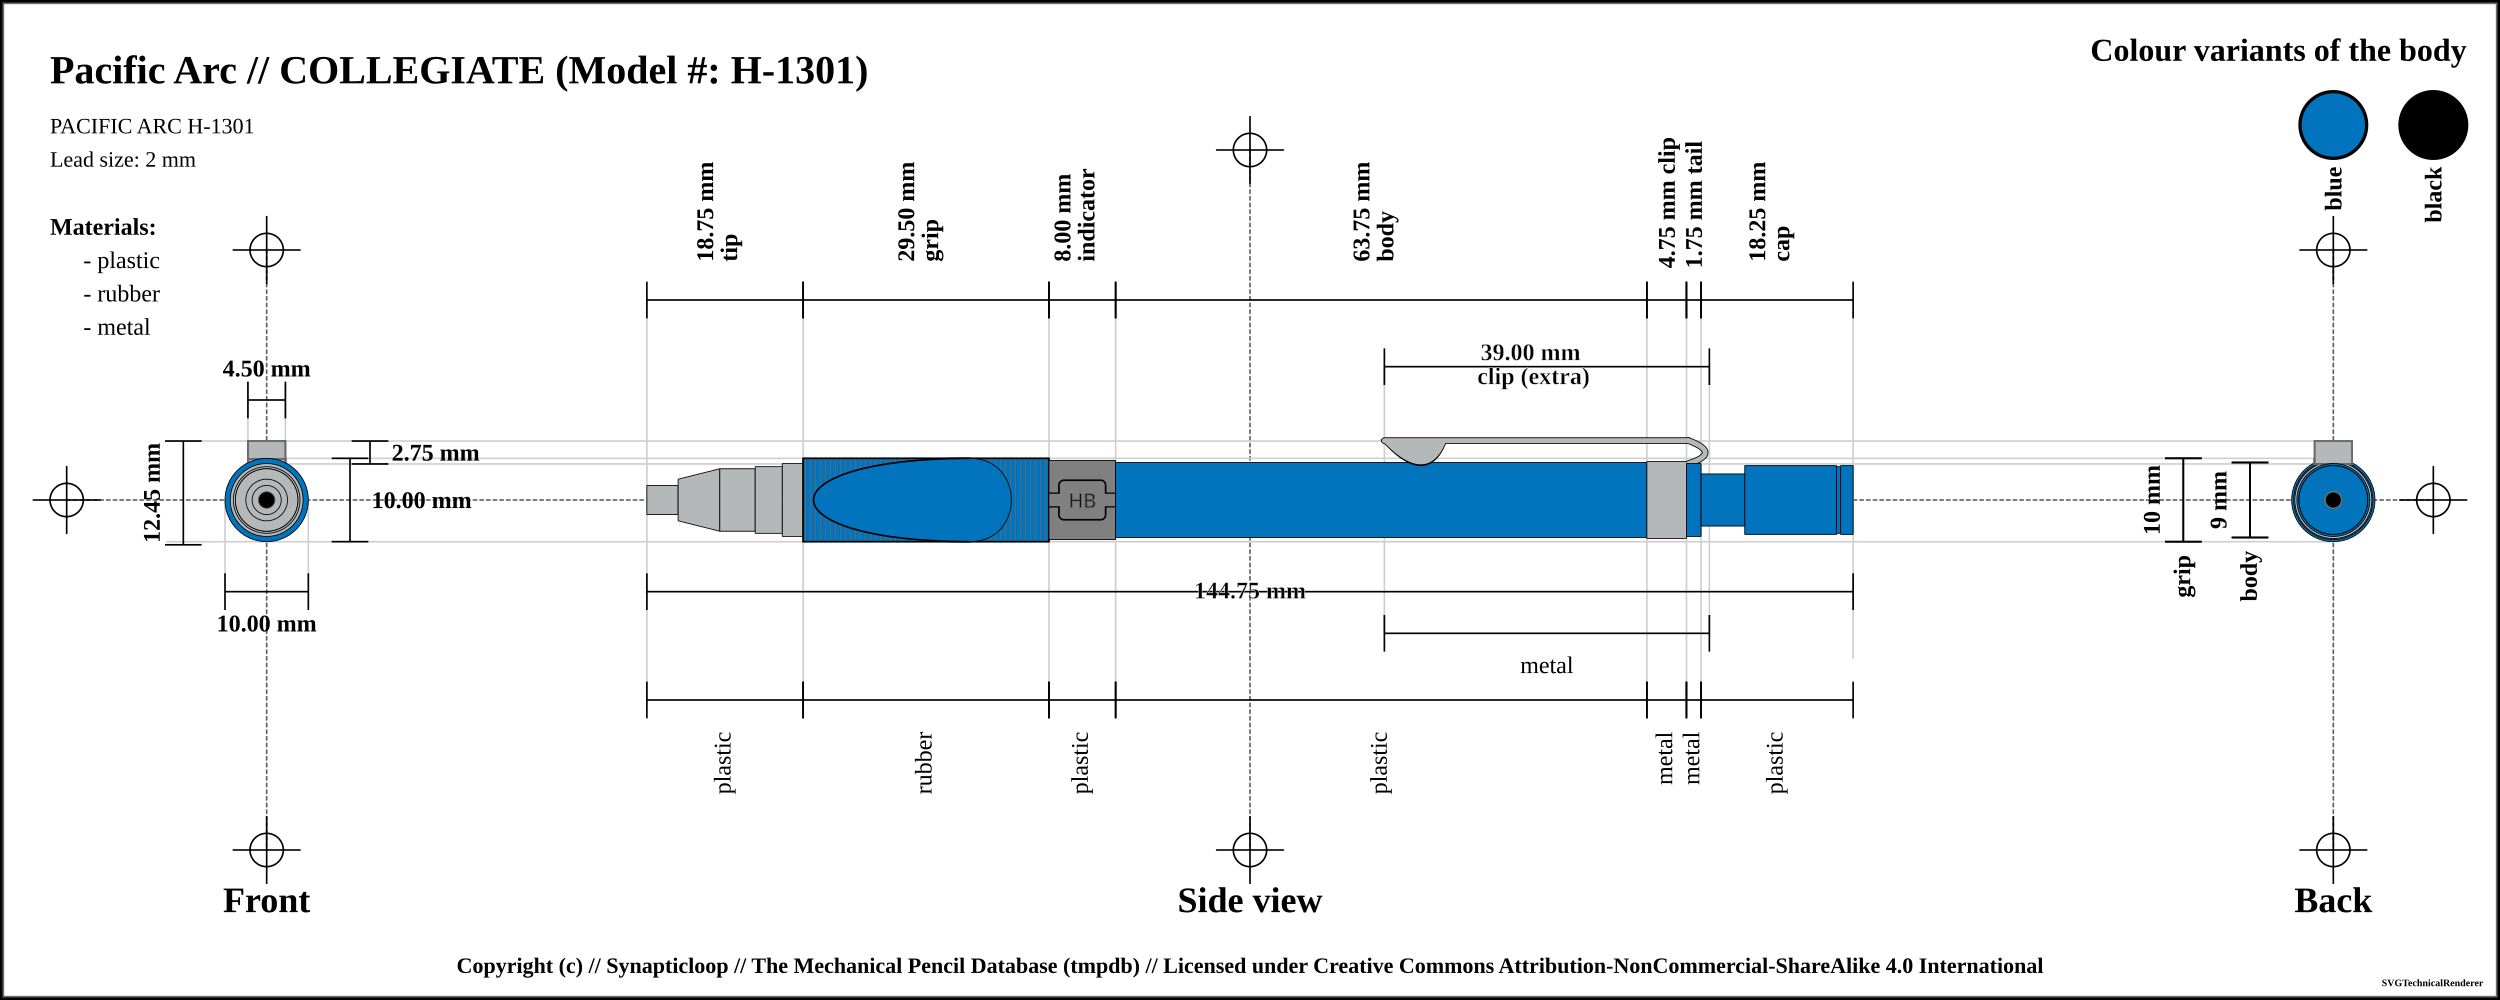
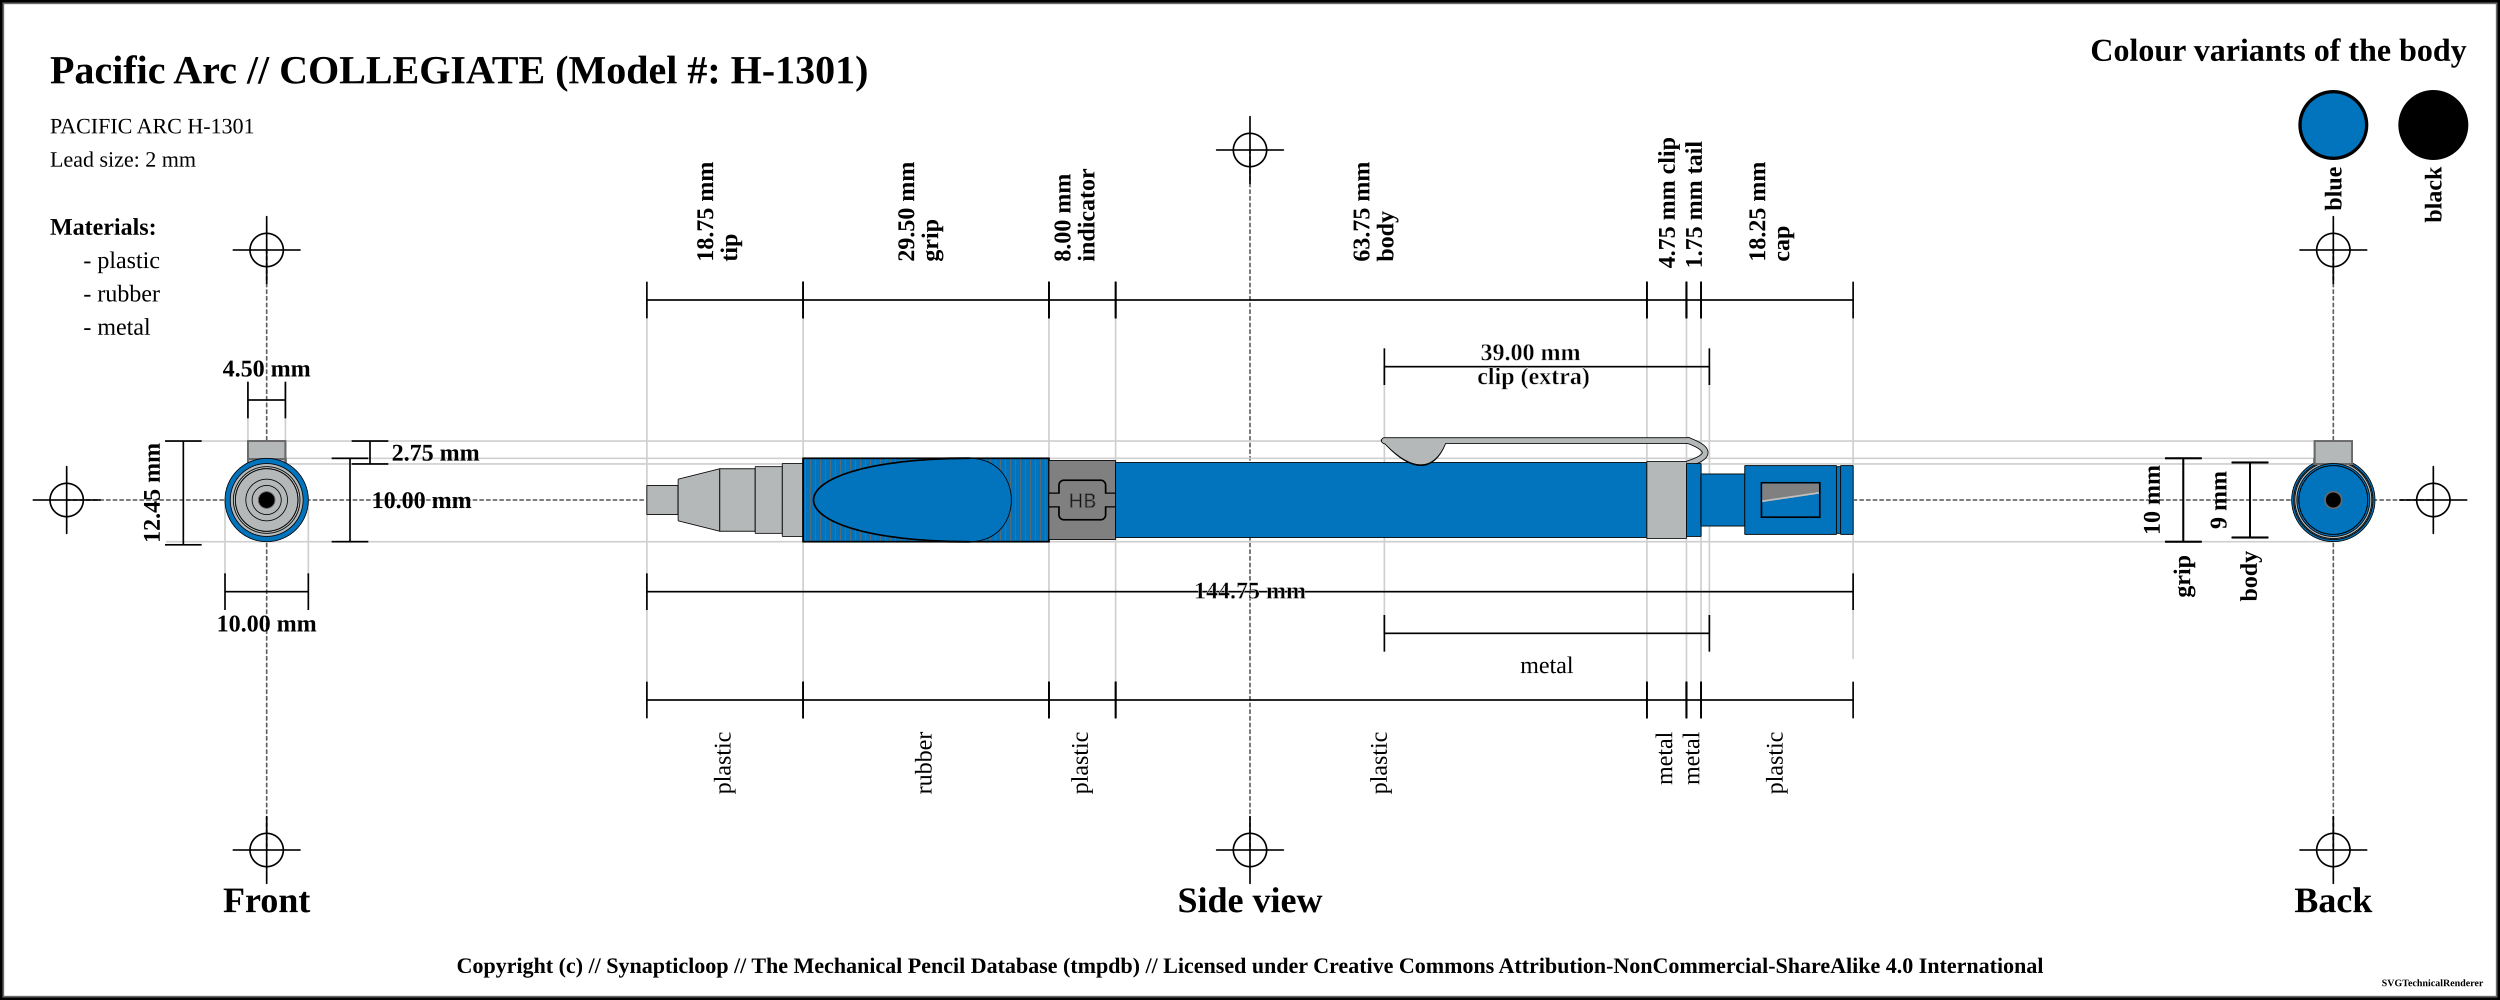
<svg xmlns="http://www.w3.org/2000/svg" width="1500" height="600">
  <pattern id="knurled-large" patternUnits="userSpaceOnUse" width="12" height="12">
    <path stroke="dimgray" stroke-linecap="round" stroke-width="1" d="M 6,6 L 12,12" />
    <path stroke="dimgray" stroke-linecap="round" stroke-width="1" d="M 6,6 L 0,12" />
    <path stroke="gray" stroke-linecap="round" stroke-width="1" d="M 6,6 L 12,0" />
    <path stroke="gray" stroke-linecap="round" stroke-width="1" d="M 6,6 L 0,0" />
  </pattern>
  <pattern id="knurled-small" patternUnits="userSpaceOnUse" width="4" height="4">
    <path stroke="dimgray" stroke-linecap="round" stroke-width="1" d="M 2,2 L 4,4" />
    <path stroke="dimgray" stroke-linecap="round" stroke-width="1" d="M 2,2 L 0,4" />
    <path stroke="gray" stroke-linecap="round" stroke-width="1" d="M 2,2 L 4,0" />
    <path stroke="gray" stroke-linecap="round" stroke-width="1" d="M 2,2 L 0,0" />
  </pattern>
  <pattern id="knurled" patternUnits="userSpaceOnUse" width="8" height="8">
    <path stroke="dimgray" stroke-linecap="round" stroke-width="1" d="M 4,4 L 8,8" />
    <path stroke="dimgray" stroke-linecap="round" stroke-width="1" d="M 4,4 L 0,8" />
    <path stroke="gray" stroke-linecap="round" stroke-width="1" d="M 4,4 L 8,0" />
    <path stroke="gray" stroke-linecap="round" stroke-width="1" d="M 4,4 L 0,0" />
  </pattern>
  <pattern id="lined" patternUnits="userSpaceOnUse" width="3" height="3">
    <path stroke="dimgray" stroke-linecap="round" stroke-width="1" d="M 0,0 L 3,0" />
  </pattern>
  <pattern id="ridged" patternUnits="userSpaceOnUse" width="3" height="3">
    <path stroke="dimgray" stroke-linecap="round" stroke-width="1" d="M 0,0 L 0,3" />
  </pattern>
  <pattern id="spring" patternUnits="userSpaceOnUse" width="8" height="60">
    <path stroke="dimgray" stroke-linecap="round" stroke-width="2" d="M 1,1 L 8,60" />
    <path stroke="white" stroke-linecap="round" stroke-width="1" d="M 1,1 L 8,60" />
  </pattern>
  <rect x="0" y="0" width="1500" height="600" fill="white" stroke="black" stroke-width="4" />
  <rect x="2" y="2" width="1496" height="596" fill="white" stroke="dimgray" stroke-width="1" />
  <g transform="rotate(0 0 0)">
    <line x1="40" y1="300" x2="1460" y2="300" stroke-linecap="round" stroke="#5f5f5f" stroke-dasharray="2" stroke-width="1" />
    <line x1="20" y1="300" x2="60" y2="300" stroke-linecap="round" stroke="#000000" stroke-width="1" />
    <line x1="40" y1="280" x2="40" y2="320" stroke="#000000" stroke-linecap="round" stroke-width="1" />
    <circle r="10" cx="40" cy="300" fill="white" fill-opacity="0" stroke="#000000" stroke-width="1" />
    <line x1="1440" y1="300" x2="1480" y2="300" stroke-linecap="round" stroke="#000000" stroke-width="1" />
    <line x1="1460" y1="280" x2="1460" y2="320" stroke="#000000" stroke-linecap="round" stroke-width="1" />
    <circle r="10" cx="1460" cy="300" fill="white" fill-opacity="0" stroke="#000000" stroke-width="1" />
    <line x1="750" y1="90" x2="750" y2="510" stroke="#5f5f5f" stroke-linecap="round" stroke-dasharray="2" stroke-width="1" />
    <line x1="730" y1="90" x2="770" y2="90" stroke-linecap="round" stroke="#000000" stroke-width="1" />
    <line x1="750" y1="70" x2="750" y2="110" stroke="#000000" stroke-linecap="round" stroke-width="1" />
    <circle r="10" cx="750" cy="90" fill="white" fill-opacity="0" stroke="#000000" stroke-width="1" />
    <line x1="730" y1="510" x2="770" y2="510" stroke-linecap="round" stroke="#000000" stroke-width="1" />
    <line x1="750" y1="490" x2="750" y2="530" stroke="#000000" stroke-linecap="round" stroke-width="1" />
    <circle r="10" cx="750" cy="510" fill="white" fill-opacity="0" stroke="#000000" stroke-width="1" />
    <line x1="160" y1="150" x2="160" y2="510" stroke="#5f5f5f" stroke-linecap="round" stroke-dasharray="2" stroke-width="1" />
    <line x1="140" y1="150" x2="180" y2="150" stroke-linecap="round" stroke="#000000" stroke-width="1" />
    <line x1="160" y1="130" x2="160" y2="170" stroke="#000000" stroke-linecap="round" stroke-width="1" />
    <circle r="10" cx="160" cy="150" fill="white" fill-opacity="0" stroke="#000000" stroke-width="1" />
    <line x1="140" y1="510" x2="180" y2="510" stroke-linecap="round" stroke="#000000" stroke-width="1" />
    <line x1="160" y1="490" x2="160" y2="530" stroke="#000000" stroke-linecap="round" stroke-width="1" />
    <circle r="10" cx="160" cy="510" fill="white" fill-opacity="0" stroke="#000000" stroke-width="1" />
    <line x1="1400" y1="150" x2="1400" y2="510" stroke="#5f5f5f" stroke-linecap="round" stroke-dasharray="2" stroke-width="1" />
    <line x1="1380" y1="150" x2="1420" y2="150" stroke-linecap="round" stroke="#000000" stroke-width="1" />
    <line x1="1400" y1="130" x2="1400" y2="170" stroke="#000000" stroke-linecap="round" stroke-width="1" />
    <circle r="10" cx="1400" cy="150" fill="white" fill-opacity="0" stroke="#000000" stroke-width="1" />
    <line x1="1380" y1="510" x2="1420" y2="510" stroke-linecap="round" stroke="#000000" stroke-width="1" />
    <line x1="1400" y1="490" x2="1400" y2="530" stroke="#000000" stroke-linecap="round" stroke-width="1" />
    <circle r="10" cx="1400" cy="510" fill="white" fill-opacity="0" stroke="#000000" stroke-width="1" />
    <text x="30" y="50" font-size="2.0em" font-weight="bold"> Pacific Arc // COLLEGIATE (Model #: H-1301)</text>
    <text x="30" y="80" font-size="1.1em"> PACIFIC ARC H-1301</text>
    <text x="30" y="100" font-size="1.1em"> Lead size: 2 mm</text>
    <text x="1480" y="30" font-size="1.6em" font-weight="bold" text-anchor="end" dominant-baseline="central">Colour variants of the body</text>
    <rect x="1440" y="55" width="40" rx="50%" ry="50%" height="40" stroke="black" stroke-width="2" fill="black" fill-opacity="1" />
    <text x="1460" y="100" transform="rotate(-90, 1460, 100)" font-size="1.2em" font-weight="bold" text-anchor="end" dominant-baseline="central">black</text>
    <rect x="1380" y="55" width="40" rx="50%" ry="50%" height="40" stroke="black" stroke-width="2" fill="#0174bd" fill-opacity="1" />
    <text x="1400" y="100" transform="rotate(-90, 1400, 100)" font-size="1.2em" font-weight="bold" text-anchor="end" dominant-baseline="central">blue</text>
    <text x="30" y="136" font-size="1.2em" font-weight="bold" text-anchor="start" dominant-baseline="central">Materials:</text>
    <text x="50" y="156" font-size="1.2em" text-anchor="start" dominant-baseline="central"> - plastic</text>
    <text x="50" y="176" font-size="1.2em" text-anchor="start" dominant-baseline="central"> - rubber</text>
    <text x="50" y="196" font-size="1.2em" text-anchor="start" dominant-baseline="central"> - metal</text>
    <line x1="100" y1="264.625" x2="1400" y2="264.625" stroke-linecap="round" stroke="#cfcfcf" stroke-width="1" />
    <line x1="160" y1="278.375" x2="1400" y2="278.375" stroke-linecap="round" stroke="#cfcfcf" stroke-width="1" />
    <line x1="148.75" y1="230" x2="148.75" y2="300" stroke="#cfcfcf" stroke-linecap="round" stroke-width="1" />
    <line x1="171.25" y1="230" x2="171.25" y2="300" stroke="#cfcfcf" stroke-linecap="round" stroke-width="1" />
    <line x1="160" y1="275" x2="1400" y2="275" stroke-linecap="round" stroke="#cfcfcf" stroke-width="1" />
    <line x1="100" y1="325" x2="1400" y2="325" stroke-linecap="round" stroke="#cfcfcf" stroke-width="1" />
    <line x1="135" y1="300" x2="135" y2="345" stroke="#cfcfcf" stroke-linecap="round" stroke-width="1" />
    <line x1="185" y1="300" x2="185" y2="345" stroke="#cfcfcf" stroke-linecap="round" stroke-width="1" />
    <line x1="388.125" y1="180" x2="388.125" y2="420" stroke="#cfcfcf" stroke-linecap="round" stroke-width="1" />
    <line x1="481.875" y1="180" x2="481.875" y2="420" stroke="#cfcfcf" stroke-linecap="round" stroke-width="1" />
    <line x1="629.375" y1="180" x2="629.375" y2="420" stroke="#cfcfcf" stroke-linecap="round" stroke-width="1" />
    <line x1="669.375" y1="180" x2="669.375" y2="420" stroke="#cfcfcf" stroke-linecap="round" stroke-width="1" />
    <line x1="988.125" y1="180" x2="988.125" y2="420" stroke="#cfcfcf" stroke-linecap="round" stroke-width="1" />
    <line x1="830.625" y1="220" x2="830.625" y2="380" stroke="#cfcfcf" stroke-linecap="round" stroke-width="1" />
    <line x1="1025.625" y1="220" x2="1025.625" y2="380" stroke="#cfcfcf" stroke-linecap="round" stroke-width="1" />
    <line x1="1011.875" y1="180" x2="1011.875" y2="420" stroke="#cfcfcf" stroke-linecap="round" stroke-width="1" />
    <line x1="1020.625" y1="180" x2="1020.625" y2="420" stroke="#cfcfcf" stroke-linecap="round" stroke-width="1" />
    <line x1="1111.875" y1="187" x2="1111.875" y2="395" stroke="#cfcfcf" stroke-linecap="round" stroke-width="1" />
    <text x="160" y="540" font-size="1.8em" font-weight="bold" text-anchor="middle" dominant-baseline="central">Front</text>
    <text x="750" y="540" font-size="1.8em" font-weight="bold" text-anchor="middle" dominant-baseline="central">Side view</text>
    <text x="1400" y="540" font-size="1.8em" font-weight="bold" text-anchor="middle" dominant-baseline="central">Back</text>
    <line x1="148.75" y1="229" x2="148.75" y2="251" stroke="black" stroke-width="1" />
    <line x1="148.75" y1="240" x2="171.25" y2="240" stroke="black" stroke-width="1" />
    <line x1="171.25" y1="229" x2="171.25" y2="251" stroke="black" stroke-width="1" />
    <text x="160" y="221" font-size="1.2em" font-weight="bold" text-anchor="middle" dominant-baseline="central" fill="black">
      <tspan x="160" dy="0">4.50 mm</tspan>
    </text>
    <line x1="211" y1="264.625" x2="233" y2="264.625" stroke="black" stroke-width="1" />
    <line x1="222" y1="264.625" x2="222" y2="278.375" stroke="black" stroke-width="1" />
    <line x1="211" y1="278.375" x2="233" y2="278.375" stroke="black" stroke-width="1" />
    <text x="235" y="271.5" font-size="1.2em" font-weight="bold" text-anchor="start" dominant-baseline="central" fill="black">2.75 mm</text>
    <line x1="199" y1="275" x2="221" y2="275" stroke="black" stroke-width="1" />
    <line x1="210" y1="275" x2="210" y2="325" stroke="black" stroke-width="1" />
    <line x1="199" y1="325" x2="221" y2="325" stroke="black" stroke-width="1" />
    <text x="223" y="300" font-size="1.2em" font-weight="bold" text-anchor="start" dominant-baseline="central" fill="black">10.00 mm</text>
    <line x1="99" y1="264.625" x2="121" y2="264.625" stroke="black" stroke-width="1" />
    <line x1="110" y1="264.625" x2="110" y2="326.875" stroke="black" stroke-width="1" />
    <line x1="99" y1="326.875" x2="121" y2="326.875" stroke="black" stroke-width="1" />
    <text x="91" y="295.75" transform="rotate(-90, 91, 295.75)" font-size="1.2em" font-weight="bold" text-anchor="middle" dominant-baseline="central" fill="black">12.45 mm</text>
    <line x1="135" y1="344" x2="135" y2="366" stroke="black" stroke-width="1" />
    <line x1="135" y1="355" x2="185" y2="355" stroke="black" stroke-width="1" />
    <line x1="185" y1="344" x2="185" y2="366" stroke="black" stroke-width="1" />
    <text x="160" y="374" font-size="1.2em" font-weight="bold" text-anchor="middle" dominant-baseline="central" fill="black">
      <tspan x="160" dy="0">10.00 mm</tspan>
    </text>
    <line x1="388.125" y1="169" x2="388.125" y2="191" stroke="black" stroke-width="1" />
    <line x1="388.125" y1="180" x2="481.875" y2="180" stroke="black" stroke-width="1" />
    <line x1="481.875" y1="169" x2="481.875" y2="191" stroke="black" stroke-width="1" />
    <text x="435" y="161" font-size="1.2em" transform="rotate(-90, 423, 161)" font-weight="bold" text-anchor="start" dominant-baseline="central" fill="black">
      <tspan x="427" dy="0">18.75 mm</tspan>
      <tspan x="427" dy="1em">tip</tspan>
    </text>
    <line x1="481.875" y1="169" x2="481.875" y2="191" stroke="black" stroke-width="1" />
    <line x1="481.875" y1="180" x2="629.375" y2="180" stroke="black" stroke-width="1" />
    <line x1="629.375" y1="169" x2="629.375" y2="191" stroke="black" stroke-width="1" />
    <text x="555.625" y="161" font-size="1.2em" transform="rotate(-90, 543.625, 161)" font-weight="bold" text-anchor="start" dominant-baseline="central" fill="black">
      <tspan x="547.625" dy="0">29.50 mm</tspan>
      <tspan x="547.625" dy="1em">grip</tspan>
    </text>
    <line x1="629.375" y1="169" x2="629.375" y2="191" stroke="black" stroke-width="1" />
    <line x1="629.375" y1="180" x2="669.375" y2="180" stroke="black" stroke-width="1" />
    <line x1="669.375" y1="169" x2="669.375" y2="191" stroke="black" stroke-width="1" />
    <text x="649.375" y="161" font-size="1.2em" transform="rotate(-90, 637.375, 161)" font-weight="bold" text-anchor="start" dominant-baseline="central" fill="black">
      <tspan x="641.375" dy="0">8.00 mm</tspan>
      <tspan x="641.375" dy="1em">indicator</tspan>
    </text>
    <line x1="669.375" y1="169" x2="669.375" y2="191" stroke="black" stroke-width="1" />
    <line x1="669.375" y1="180" x2="988.125" y2="180" stroke="black" stroke-width="1" />
    <line x1="988.125" y1="169" x2="988.125" y2="191" stroke="black" stroke-width="1" />
    <text x="828.75" y="161" font-size="1.2em" transform="rotate(-90, 816.75, 161)" font-weight="bold" text-anchor="start" dominant-baseline="central" fill="black">
      <tspan x="820.75" dy="0">63.75 mm</tspan>
      <tspan x="820.75" dy="1em">body</tspan>
    </text>
    <line x1="988.125" y1="169" x2="988.125" y2="191" stroke="black" stroke-width="1" />
    <line x1="988.125" y1="180" x2="1011.875" y2="180" stroke="black" stroke-width="1" />
    <line x1="1011.875" y1="169" x2="1011.875" y2="191" stroke="black" stroke-width="1" />
    <text x="1000" y="161" font-size="1.2em" transform="rotate(-90, 1000, 161)" font-weight="bold" text-anchor="start" dominant-baseline="central" fill="black">
      <tspan x="1000" dy="0">4.75 mm clip</tspan>
    </text>
    <line x1="830.625" y1="209" x2="830.625" y2="231" stroke="black" stroke-width="1" />
    <line x1="830.625" y1="220" x2="1025.625" y2="220" stroke="black" stroke-width="1" />
    <line x1="1025.625" y1="209" x2="1025.625" y2="231" stroke="black" stroke-width="1" />
    <text x="928.125" y="212" font-weight="bold" font-size="1.2em" stroke="white" stroke-width="0.25" text-anchor="middle" dominant-baseline="middle" fill="black">
      <tspan x="920.125" dy="0">39.00 mm</tspan>
      <tspan x="920.125" dy="1em">clip (extra)</tspan>
    </text>
    <line x1="1011.875" y1="169" x2="1011.875" y2="191" stroke="black" stroke-width="1" />
    <line x1="1011.875" y1="180" x2="1020.625" y2="180" stroke="black" stroke-width="1" />
    <line x1="1020.625" y1="169" x2="1020.625" y2="191" stroke="black" stroke-width="1" />
    <text x="1016.25" y="161" font-size="1.2em" transform="rotate(-90, 1016.25, 161)" font-weight="bold" text-anchor="start" dominant-baseline="central" fill="black">
      <tspan x="1016.25" dy="0">1.75 mm tail</tspan>
    </text>
    <line x1="1020.625" y1="169" x2="1020.625" y2="191" stroke="black" stroke-width="1" />
    <line x1="1020.625" y1="180" x2="1111.875" y2="180" stroke="black" stroke-width="1" />
    <line x1="1111.875" y1="169" x2="1111.875" y2="191" stroke="black" stroke-width="1" />
    <text x="1066.25" y="161" font-size="1.2em" transform="rotate(-90, 1054.25, 161)" font-weight="bold" text-anchor="start" dominant-baseline="central" fill="black">
      <tspan x="1058.25" dy="0">18.25 mm</tspan>
      <tspan x="1058.25" dy="1em">cap</tspan>
    </text>
    <line x1="1299" y1="275" x2="1321" y2="275" stroke="black" stroke-width="1" />
    <line x1="1310" y1="275" x2="1310" y2="325" stroke="black" stroke-width="1" />
    <line x1="1299" y1="325" x2="1321" y2="325" stroke="black" stroke-width="1" />
    <text x="1291" y="300" transform="rotate(-90, 1291, 300)" font-size="1.2em" font-weight="bold" text-anchor="middle" dominant-baseline="central" fill="black">10 mm</text>
    <line x1="1299" y1="275" x2="1321" y2="275" stroke="black" stroke-width="1" />
    <line x1="1310" y1="275" x2="1310" y2="325" stroke="black" stroke-width="1" />
    <line x1="1299" y1="325" x2="1321" y2="325" stroke="black" stroke-width="1" />
    <text x="1310" y="333" transform="rotate(-90, 1310, 333)" font-weight="bold" font-size="1.2em" text-anchor="end" dominant-baseline="middle" fill="black">grip</text>
    <line x1="1339" y1="277.5" x2="1361" y2="277.5" stroke="black" stroke-width="1" />
    <line x1="1350" y1="277.5" x2="1350" y2="322.5" stroke="black" stroke-width="1" />
    <line x1="1339" y1="322.5" x2="1361" y2="322.5" stroke="black" stroke-width="1" />
    <text x="1331" y="300" transform="rotate(-90, 1331, 300)" font-size="1.2em" font-weight="bold" text-anchor="middle" dominant-baseline="central" fill="black">9 mm</text>
    <line x1="1339" y1="277.5" x2="1361" y2="277.5" stroke="black" stroke-width="1" />
    <line x1="1350" y1="277.5" x2="1350" y2="322.5" stroke="black" stroke-width="1" />
    <line x1="1339" y1="322.5" x2="1361" y2="322.5" stroke="black" stroke-width="1" />
    <text x="1350" y="330.5" transform="rotate(-90, 1350, 330.5)" font-weight="bold" font-size="1.2em" text-anchor="end" dominant-baseline="middle" fill="black">body</text>
    <line x1="388.125" y1="344" x2="388.125" y2="366" stroke="black" stroke-width="1" />
    <line x1="388.125" y1="355" x2="1111.875" y2="355" stroke="black" stroke-width="1" />
    <line x1="1111.875" y1="344" x2="1111.875" y2="366" stroke="black" stroke-width="1" />
    <text x="750" y="355" font-weight="bold" font-size="1.2em" stroke="white" stroke-width="0.25" text-anchor="middle" dominant-baseline="middle" fill="black">
      <tspan x="750" dy="0">144.75 mm</tspan>
    </text>
    <line x1="388.125" y1="409" x2="388.125" y2="431" stroke="black" stroke-width="1" />
    <line x1="388.125" y1="420" x2="481.875" y2="420" stroke="black" stroke-width="1" />
    <line x1="481.875" y1="409" x2="481.875" y2="431" stroke="black" stroke-width="1" />
    <text x="435" y="439" font-size="1.2em" transform="rotate(-90, 435, 439)" text-anchor="end" dominant-baseline="middle" fill="black">
      <tspan x="435" dy="0">plastic</tspan>
    </text>
    <line x1="481.875" y1="409" x2="481.875" y2="431" stroke="black" stroke-width="1" />
    <line x1="481.875" y1="420" x2="629.375" y2="420" stroke="black" stroke-width="1" />
    <line x1="629.375" y1="409" x2="629.375" y2="431" stroke="black" stroke-width="1" />
    <text x="555.625" y="439" font-size="1.2em" transform="rotate(-90, 555.625, 439)" text-anchor="end" dominant-baseline="middle" fill="black">
      <tspan x="555.625" dy="0">rubber</tspan>
    </text>
    <line x1="629.375" y1="409" x2="629.375" y2="431" stroke="black" stroke-width="1" />
    <line x1="629.375" y1="420" x2="669.375" y2="420" stroke="black" stroke-width="1" />
    <line x1="669.375" y1="409" x2="669.375" y2="431" stroke="black" stroke-width="1" />
    <text x="649.375" y="439" font-size="1.2em" transform="rotate(-90, 649.375, 439)" text-anchor="end" dominant-baseline="middle" fill="black">
      <tspan x="649.375" dy="0">plastic</tspan>
    </text>
    <line x1="669.375" y1="409" x2="669.375" y2="431" stroke="black" stroke-width="1" />
    <line x1="669.375" y1="420" x2="988.125" y2="420" stroke="black" stroke-width="1" />
    <line x1="988.125" y1="409" x2="988.125" y2="431" stroke="black" stroke-width="1" />
    <text x="828.75" y="439" font-size="1.2em" transform="rotate(-90, 828.75, 439)" text-anchor="end" dominant-baseline="middle" fill="black">
      <tspan x="828.75" dy="0">plastic</tspan>
    </text>
    <line x1="830.625" y1="369" x2="830.625" y2="391" stroke="black" stroke-width="1" />
    <line x1="830.625" y1="380" x2="1025.625" y2="380" stroke="black" stroke-width="1" />
    <line x1="1025.625" y1="369" x2="1025.625" y2="391" stroke="black" stroke-width="1" />
    <text x="928.125" y="399" font-size="1.2em" text-anchor="middle" dominant-baseline="central" fill="black">
      <tspan x="928.125" dy="0">metal</tspan>
    </text>
    <line x1="988.125" y1="409" x2="988.125" y2="431" stroke="black" stroke-width="1" />
    <line x1="988.125" y1="420" x2="1011.875" y2="420" stroke="black" stroke-width="1" />
    <line x1="1011.875" y1="409" x2="1011.875" y2="431" stroke="black" stroke-width="1" />
    <text x="1000" y="439" font-size="1.2em" transform="rotate(-90, 1000, 439)" text-anchor="end" dominant-baseline="middle" fill="black">
      <tspan x="1000" dy="0">metal</tspan>
    </text>
    <line x1="1011.875" y1="409" x2="1011.875" y2="431" stroke="black" stroke-width="1" />
    <line x1="1011.875" y1="420" x2="1020.625" y2="420" stroke="black" stroke-width="1" />
    <line x1="1020.625" y1="409" x2="1020.625" y2="431" stroke="black" stroke-width="1" />
    <text x="1016.25" y="439" font-size="1.2em" transform="rotate(-90, 1016.25, 439)" text-anchor="end" dominant-baseline="middle" fill="black">
      <tspan x="1016.25" dy="0">metal</tspan>
    </text>
    <line x1="1020.625" y1="409" x2="1020.625" y2="431" stroke="black" stroke-width="1" />
    <line x1="1020.625" y1="420" x2="1111.875" y2="420" stroke="black" stroke-width="1" />
    <line x1="1111.875" y1="409" x2="1111.875" y2="431" stroke="black" stroke-width="1" />
    <text x="1066.25" y="439" font-size="1.2em" transform="rotate(-90, 1066.25, 439)" text-anchor="end" dominant-baseline="middle" fill="black">
      <tspan x="1066.25" dy="0">plastic</tspan>
    </text>
    <path d="M388.075 291.25 L406.925 291.25 L406.925 308.75 L388.075 308.75 Z" stroke-width="0" stroke="none" stroke-linejoin="round" fill="#b4b8b9" fill-opacity="1" />
    <path d="M388.125 291.25 L406.875 291.25 M406.875 308.75 L388.125 308.75" stroke-width="0.5" stroke="black" stroke-linejoin="round" fill="#b4b8b9" fill-opacity="1" />
    <path d="M406.875 291.25 L406.875 308.75" stroke-width="0.5" stroke="black" stroke-linejoin="round" fill="#b4b8b9" fill-opacity="1" />
    <path d="M388.125 291.25 L388.125 308.75" stroke-width="0.5" stroke="black" stroke-linejoin="round" fill="#b4b8b9" fill-opacity="1" />
    <path d="M406.825 287.5 L431.925 281.25 L431.925 318.75 L406.825 312.5 Z" stroke-width="0" stroke="none" stroke-linejoin="round" fill="#b4b8b9" fill-opacity="1" />
    <path d="M406.875 287.5 L431.875 281.25 M431.875 318.75 L406.875 312.5" stroke-width="0.5" stroke="black" stroke-linejoin="round" fill="#b4b8b9" fill-opacity="1" />
    <path d="M431.875 281.25 L431.875 318.75" stroke-width="0.5" stroke="black" stroke-linejoin="round" fill="#b4b8b9" fill-opacity="1" />
    <path d="M406.875 287.5 L406.875 312.5" stroke-width="0.5" stroke="black" stroke-linejoin="round" fill="#b4b8b9" fill-opacity="1" />
    <path d="M431.825 281.25 L453.175 281.25 L453.175 318.75 L431.825 318.75 Z" stroke-width="0" stroke="none" stroke-linejoin="round" fill="#b4b8b9" fill-opacity="1" />
    <path d="M431.875 281.25 L453.125 281.25 M453.125 318.75 L431.875 318.75" stroke-width="0.5" stroke="black" stroke-linejoin="round" fill="#b4b8b9" fill-opacity="1" />
    <path d="M453.125 281.25 L453.125 318.75" stroke-width="0.5" stroke="black" stroke-linejoin="round" fill="#b4b8b9" fill-opacity="1" />
    <path d="M431.875 281.25 L431.875 318.75" stroke-width="0.5" stroke="black" stroke-linejoin="round" fill="#b4b8b9" fill-opacity="1" />
    <path d="M453.075 280 L469.425 280 L469.425 320 L453.075 320 Z" stroke-width="0" stroke="none" stroke-linejoin="round" fill="#b4b8b9" fill-opacity="1" />
    <path d="M453.125 280 L469.375 280 M469.375 320 L453.125 320" stroke-width="0.5" stroke="black" stroke-linejoin="round" fill="#b4b8b9" fill-opacity="1" />
    <path d="M469.375 280 L469.375 320" stroke-width="0.5" stroke="black" stroke-linejoin="round" fill="#b4b8b9" fill-opacity="1" />
    <path d="M453.125 280 L453.125 320" stroke-width="0.5" stroke="black" stroke-linejoin="round" fill="#b4b8b9" fill-opacity="1" />
    <path d="M469.325 278.125 L481.925 278.125 L481.925 321.875 L469.325 321.875 Z" stroke-width="0" stroke="none" stroke-linejoin="round" fill="#b4b8b9" fill-opacity="1" />
    <path d="M469.375 278.125 L481.875 278.125 M481.875 321.875 L469.375 321.875" stroke-width="0.5" stroke="black" stroke-linejoin="round" fill="#b4b8b9" fill-opacity="1" />
    <path d="M481.875 278.125 L481.875 321.875" stroke-width="0.5" stroke="black" stroke-linejoin="round" fill="#b4b8b9" fill-opacity="1" />
    <path d="M469.375 278.125 L469.375 321.875" stroke-width="0.5" stroke="black" stroke-linejoin="round" fill="#b4b8b9" fill-opacity="1" />
    <path d="M481.825 275 L629.425 275 L629.425 325 L481.825 325 Z" stroke-width="0" stroke="none" stroke-linejoin="round" fill="#0174bd" fill-opacity="1" />
    <path d="M481.875 275 L629.375 275 M629.375 325 L481.875 325" stroke-width="0.5" stroke="black" stroke-linejoin="round" fill="#0174bd" fill-opacity="1" />
    <path d="M629.375 275 L629.375 325" stroke-width="0.5" stroke="black" stroke-linejoin="round" fill="#0174bd" fill-opacity="1" />
    <path d="M481.875 275 L481.875 325" stroke-width="0.5" stroke="black" stroke-linejoin="round" fill="#0174bd" fill-opacity="1" />
    <path d="M481.875 275 L629.375 275 L629.375 325 L481.875 325 Z" stroke-width="1.0" stroke="black" fill="url(#ridged)" />
    <path d="M629.325 276.25 L669.425 276.25 L669.425 323.75 L629.325 323.75 Z" stroke-width="0" stroke="none" stroke-linejoin="round" fill="grey" fill-opacity="1" />
    <path d="M629.375 276.25 L669.375 276.25 M669.375 323.75 L629.375 323.75" stroke-width="0.5" stroke="black" stroke-linejoin="round" fill="grey" fill-opacity="1" />
    <path d="M669.375 276.25 L669.375 323.75" stroke-width="0.5" stroke="black" stroke-linejoin="round" fill="grey" fill-opacity="1" />
    <path d="M629.375 276.25 L629.375 323.75" stroke-width="0.5" stroke="black" stroke-linejoin="round" fill="grey" fill-opacity="1" />
    <rect x="629.375" y="296" width="40" height="8" rx="0" ry="0" stroke-width="1" stroke="black" fill="grey" />
    <rect x="635.375" y="288.125" width="28" height="23.75" rx="3" ry="3" stroke-width="1" stroke="black" fill="grey" />
    <rect x="629.625" y="296.25" width="39.5" height="7.5" rx="0" ry="0" stroke-width="1" stroke="none" fill="grey" />
    <text x="649.375" y="300" text-anchor="middle" dominant-baseline="central">
      <tspan stroke="dimgray" stroke-width="0.5" font-family="sans-serif" fill="black" textLength="{this.width * 5 - 14}"> HB</tspan>
    </text>
    <path d="M669.325 277.5 L988.175 277.5 L988.175 322.5 L669.325 322.5 Z" stroke-width="0" stroke="none" stroke-linejoin="round" fill="#0174bd" fill-opacity="1" />
    <path d="M669.375 277.5 L988.125 277.5 M988.125 322.5 L669.375 322.5" stroke-width="0.5" stroke="black" stroke-linejoin="round" fill="#0174bd" fill-opacity="1" />
    <path d="M988.125 277.5 L988.125 322.5" stroke-width="0.5" stroke="black" stroke-linejoin="round" fill="#0174bd" fill-opacity="1" />
    <path d="M669.375 277.5 L669.375 322.5" stroke-width="0.5" stroke="black" stroke-linejoin="round" fill="#0174bd" fill-opacity="1" />
    <path d="M832.875 265.875 Q855.625 289.375 865.625 265.875 Z" stroke-width="4" stroke="black" fill="dimgray" stroke-linecap="round" />
    <line x1="830.625" y1="264.375" x2="1013.125" y2="264.375" stroke-width="4" stroke="black" fill="dimgray" stroke-linecap="round" />
    <path d="M1013.125 264.375 Q1033.125 271.875 1013.125 278.125" stroke-width="4" stroke="black" fill="none" stroke-linecap="round" />
    <path d="M988.075 276.875 L1011.925 276.875 L1011.925 323.125 L988.075 323.125 Z" stroke-width="0" stroke="none" stroke-linejoin="round" fill="#b4b8b9" fill-opacity="1" />
    <path d="M988.125 276.875 L1011.875 276.875 M1011.875 323.125 L988.125 323.125" stroke-width="0.5" stroke="black" stroke-linejoin="round" fill="#b4b8b9" fill-opacity="1" />
    <path d="M1011.875 276.875 L1011.875 323.125" stroke-width="0.5" stroke="black" stroke-linejoin="round" fill="#b4b8b9" fill-opacity="1" />
    <path d="M988.125 276.875 L988.125 323.125" stroke-width="0.5" stroke="black" stroke-linejoin="round" fill="#b4b8b9" fill-opacity="1" />
    <path d="M832.875 265.875 Q855.625 288.375 865.625 265.875 Z" stroke-width="3" stroke="#b4b8b9" fill="#b4b8b9" stroke-linecap="round" />
    <line x1="830.625" y1="264.375" x2="1013.125" y2="264.375" stroke-width="3" stroke="#b4b8b9" fill="#b4b8b9" stroke-linecap="round" />
    <path d="M1013.125 264.375 Q1033.125 271.875 1013.125 278.125" stroke-width="3" stroke="#b4b8b9" fill="none" stroke-linecap="round" />
    <path d="M1011.825 278.125 L1020.675 278.125 L1020.675 321.875 L1011.825 321.875 Z" stroke-width="0" stroke="none" stroke-linejoin="round" fill="#0174bd" fill-opacity="1" />
    <path d="M1011.875 278.125 L1020.625 278.125 M1020.625 321.875 L1011.875 321.875" stroke-width="0.5" stroke="black" stroke-linejoin="round" fill="#0174bd" fill-opacity="1" />
    <path d="M1020.625 278.125 L1020.625 321.875" stroke-width="0.5" stroke="black" stroke-linejoin="round" fill="#0174bd" fill-opacity="1" />
    <path d="M1011.875 278.125 L1011.875 321.875" stroke-width="0.5" stroke="black" stroke-linejoin="round" fill="#0174bd" fill-opacity="1" />
    <path d="M1020.575 284.375 L1046.925 284.375 L1046.925 315.625 L1020.575 315.625 Z" stroke-width="0" stroke="none" stroke-linejoin="round" fill="#0174bd" fill-opacity="1" />
    <path d="M1020.625 284.375 L1046.875 284.375 M1046.875 315.625 L1020.625 315.625" stroke-width="0.5" stroke="black" stroke-linejoin="round" fill="#0174bd" fill-opacity="1" />
    <path d="M1046.875 284.375 L1046.875 315.625" stroke-width="0.5" stroke="black" stroke-linejoin="round" fill="#0174bd" fill-opacity="1" />
    <path d="M1020.625 284.375 L1020.625 315.625" stroke-width="0.5" stroke="black" stroke-linejoin="round" fill="#0174bd" fill-opacity="1" />
    <path d="M1046.825 279.375 L1101.925 279.375 L1101.925 320.625 L1046.825 320.625 Z" stroke-width="0" stroke="none" stroke-linejoin="round" fill="#0174bd" fill-opacity="1" />
    <path d="M1046.875 279.375 L1101.875 279.375 M1101.875 320.625 L1046.875 320.625" stroke-width="0.5" stroke="black" stroke-linejoin="round" fill="#0174bd" fill-opacity="1" />
    <path d="M1101.875 279.375 L1101.875 320.625" stroke-width="0.5" stroke="black" stroke-linejoin="round" fill="#0174bd" fill-opacity="1" />
    <path d="M1046.875 279.375 L1046.875 320.625" stroke-width="0.5" stroke="black" stroke-linejoin="round" fill="#0174bd" fill-opacity="1" />
+     <rect x="1056.875" y="289.688" width="35" height="20.625" stroke-width="1" stroke="black" fill="#0174bd" />
+     <path d="M1057.875 290.688 L 1090.875 290.688 L 1090.875 295.688 L 1057.875 300.688 Z" stroke-width="1" stroke="gray" fill="gray" />
+     <line x1="1057.375" y1="300.688" x2="1091.375" y2="295.688" stroke="silver" stroke-width="1" />
    <path d="M1101.825 280 L1104.425 280 L1104.425 320 L1101.825 320 Z" stroke-width="0" stroke="none" stroke-linejoin="round" fill="#0174bd" fill-opacity="1" />
    <path d="M1101.875 280 L1104.375 280 M1104.375 320 L1101.875 320" stroke-width="0.5" stroke="black" stroke-linejoin="round" fill="#0174bd" fill-opacity="1" />
    <path d="M1104.375 280 L1104.375 320" stroke-width="0.5" stroke="black" stroke-linejoin="round" fill="#0174bd" fill-opacity="1" />
    <path d="M1101.875 280 L1101.875 320" stroke-width="0.5" stroke="black" stroke-linejoin="round" fill="#0174bd" fill-opacity="1" />
    <path d="M1104.325 279.375 L1111.925 279.375 L1111.925 320.625 L1104.325 320.625 Z" stroke-width="0" stroke="none" stroke-linejoin="round" fill="#0174bd" fill-opacity="1" />
    <path d="M1104.375 279.375 L1111.875 279.375 M1111.875 320.625 L1104.375 320.625" stroke-width="0.5" stroke="black" stroke-linejoin="round" fill="#0174bd" fill-opacity="1" />
    <path d="M1111.875 279.375 L1111.875 320.625" stroke-width="0.5" stroke="black" stroke-linejoin="round" fill="#0174bd" fill-opacity="1" />
    <path d="M1104.375 279.375 L1104.375 320.625" stroke-width="0.5" stroke="black" stroke-linejoin="round" fill="#0174bd" fill-opacity="1" />
    <rect x="481.875" y="275.25" width="99.5" height="49.5" rx="0" ry="0" stroke-width="0.5" stroke="none" fill="none" fill-opacity="1" />
    <path d="M 581.875 275 C 456.875 275, 456.875 325, 581.875 325" stroke-width="1.0" stroke="black" stroke-linecap="round" fill-opacity="1" fill="#0174bd" />
    <rect x="581.875" y="275.25" width="47" height="49.5" rx="0" ry="0" stroke-width="0.5" stroke="none" fill="none" fill-opacity="1" />
    <path d="M 581.875 275 C 615.125 275, 615.125 325, 581.875 325" stroke-width="0.5" stroke="black" stroke-linecap="round" fill-opacity="1" fill="#0174bd" />
    <circle r="20.625" cx="160" cy="300" fill="#0174bd" fill-opacity="1" stroke="black" stroke-width="0.5" />
    <circle r="20" cx="160" cy="300" fill="#0174bd" fill-opacity="1" stroke="black" stroke-width="0.5" />
    <circle r="20.625" cx="160" cy="300" fill="#0174bd" fill-opacity="1" stroke="black" stroke-width="0.5" />
    <circle r="15.625" cx="160" cy="300" fill="#0174bd" fill-opacity="1" stroke="black" stroke-width="0.5" />
    <circle r="21.875" cx="160" cy="300" fill="#0174bd" fill-opacity="1" stroke="black" stroke-width="0.5" />
    <circle r="23.125" cx="160" cy="300" fill="#b4b8b9" fill-opacity="1" stroke="black" stroke-width="0.5" />
    <rect x="148.75" y="264.625" width="22.5" height="13.75" rx="0" ry="0" stroke-width="1.0" stroke="dimgray" fill="#b4b8b9" />
    <rect x="148.75" y="264.625" width="22.5" height="13.75" rx="0" ry="0" stroke-width="1.0" stroke="dimgray" fill="none" />
    <rect x="148.75" y="275.375" width="22.5" height="3" rx="0" ry="0" stroke-width="1.0" stroke="dimgray" fill="#b4b8b9" />
    <rect x="148.75" y="275.375" width="22.5" height="3" rx="0" ry="0" stroke-width="1.0" stroke="dimgray" fill="none" />
    <rect x="148.75" y="275.375" width="22.5" height="3" rx="0" ry="0" stroke-width="1.0" stroke="dimgray" fill="#b4b8b9" />
    <rect x="148.75" y="275.375" width="22.5" height="3" rx="0" ry="0" stroke-width="1.0" stroke="dimgray" fill="none" />
    <circle r="22.5" cx="160" cy="300" fill="#0174bd" fill-opacity="1" stroke="black" stroke-width="0.5" />
    <circle r="23.75" cx="160" cy="300" fill="grey" fill-opacity="1" stroke="black" stroke-width="0.5" />
    <circle r="25" cx="160" cy="300" fill="#0174bd" fill-opacity="1" stroke="black" stroke-width="0.5" />
    <circle r="21.875" cx="160" cy="300" fill="#b4b8b9" fill-opacity="1" stroke="black" stroke-width="0.5" />
    <circle r="20" cx="160" cy="300" fill="#b4b8b9" fill-opacity="1" stroke="black" stroke-width="0.5" />
    <circle r="18.75" cx="160" cy="300" fill="#b4b8b9" fill-opacity="1" stroke="black" stroke-width="0.5" />
    <circle r="18.75" cx="160" cy="300" stroke="black" stroke-width="0.5" fill="#b4b8b9" fill-opacity="1" />
    <circle r="12.5" cx="160" cy="300" stroke="black" stroke-width="0.5" fill="#b4b8b9" fill-opacity="1" />
    <circle r="8.75" cx="160" cy="300" fill="#b4b8b9" fill-opacity="1" stroke="black" stroke-width="0.5" />
    <circle r="5" cx="160" cy="300" fill="l" fill-opacity="1" stroke="dimgray" stroke-width="0.5" />
    <circle r="8.75" cx="1400" cy="300" fill="#b4b8b9" fill-opacity="1" stroke="black" stroke-width="0.5" />
    <circle r="12.5" cx="1400" cy="300" stroke="black" stroke-width="0.5" fill="#b4b8b9" fill-opacity="1" />
    <circle r="18.75" cx="1400" cy="300" stroke="black" stroke-width="0.5" fill="#b4b8b9" fill-opacity="1" />
    <circle r="18.75" cx="1400" cy="300" fill="#b4b8b9" fill-opacity="1" stroke="black" stroke-width="0.5" />
    <circle r="20" cx="1400" cy="300" fill="#b4b8b9" fill-opacity="1" stroke="black" stroke-width="0.5" />
    <circle r="21.875" cx="1400" cy="300" fill="#b4b8b9" fill-opacity="1" stroke="black" stroke-width="0.5" />
    <circle r="25" cx="1400" cy="300" fill="#0174bd" fill-opacity="1" stroke="black" stroke-width="0.5" />
    <circle r="23.75" cx="1400" cy="300" fill="grey" fill-opacity="1" stroke="black" stroke-width="0.5" />
    <circle r="22.5" cx="1400" cy="300" fill="#0174bd" fill-opacity="1" stroke="black" stroke-width="0.5" />
    <circle r="23.125" cx="1400" cy="300" fill="#b4b8b9" fill-opacity="1" stroke="black" stroke-width="0.5" />
    <rect x="1388.75" y="275.375" width="22.5" height="3" rx="0" ry="0" stroke-width="1.0" stroke="dimgray" fill="#b4b8b9" />
    <rect x="1388.75" y="275.375" width="22.5" height="3" rx="0" ry="0" stroke-width="1.0" stroke="dimgray" fill="none" />
    <rect x="1388.75" y="275.375" width="22.5" height="3" rx="0" ry="0" stroke-width="1.0" stroke="dimgray" fill="#b4b8b9" />
    <rect x="1388.75" y="275.375" width="22.5" height="3" rx="0" ry="0" stroke-width="1.0" stroke="dimgray" fill="none" />
    <rect x="1388.75" y="264.625" width="22.5" height="13.75" rx="0" ry="0" stroke-width="1.0" stroke="dimgray" fill="#b4b8b9" />
    <rect x="1388.75" y="264.625" width="22.5" height="13.75" rx="0" ry="0" stroke-width="1.0" stroke="dimgray" fill="none" />
    <circle r="21.875" cx="1400" cy="300" fill="#0174bd" fill-opacity="1" stroke="black" stroke-width="0.5" />
    <circle r="15.625" cx="1400" cy="300" fill="#0174bd" fill-opacity="1" stroke="black" stroke-width="0.5" />
    <circle r="20.625" cx="1400" cy="300" fill="#0174bd" fill-opacity="1" stroke="black" stroke-width="0.5" />
    <circle r="20" cx="1400" cy="300" fill="#0174bd" fill-opacity="1" stroke="black" stroke-width="0.5" />
    <circle r="20.625" cx="1400" cy="300" fill="#0174bd" fill-opacity="1" stroke="black" stroke-width="0.5" />
    <circle r="5" cx="1400" cy="300" fill="l" fill-opacity="1" stroke="dimgray" stroke-width="1" />
  </g>
  <text x="50%" y="580" font-size="1.1em" font-weight="bold" text-anchor="middle" dominant-baseline="middle">Copyright (c) // Synapticloop // The Mechanical Pencil Database (tmpdb) // Licensed under Creative Commons Attribution-NonCommercial-ShareAlike 4.0 International</text>
  <text x="1490" y="590" font-size="0.5em" font-weight="bold" text-anchor="end" dominant-baseline="middle">SVGTechnicalRenderer</text>
</svg>
